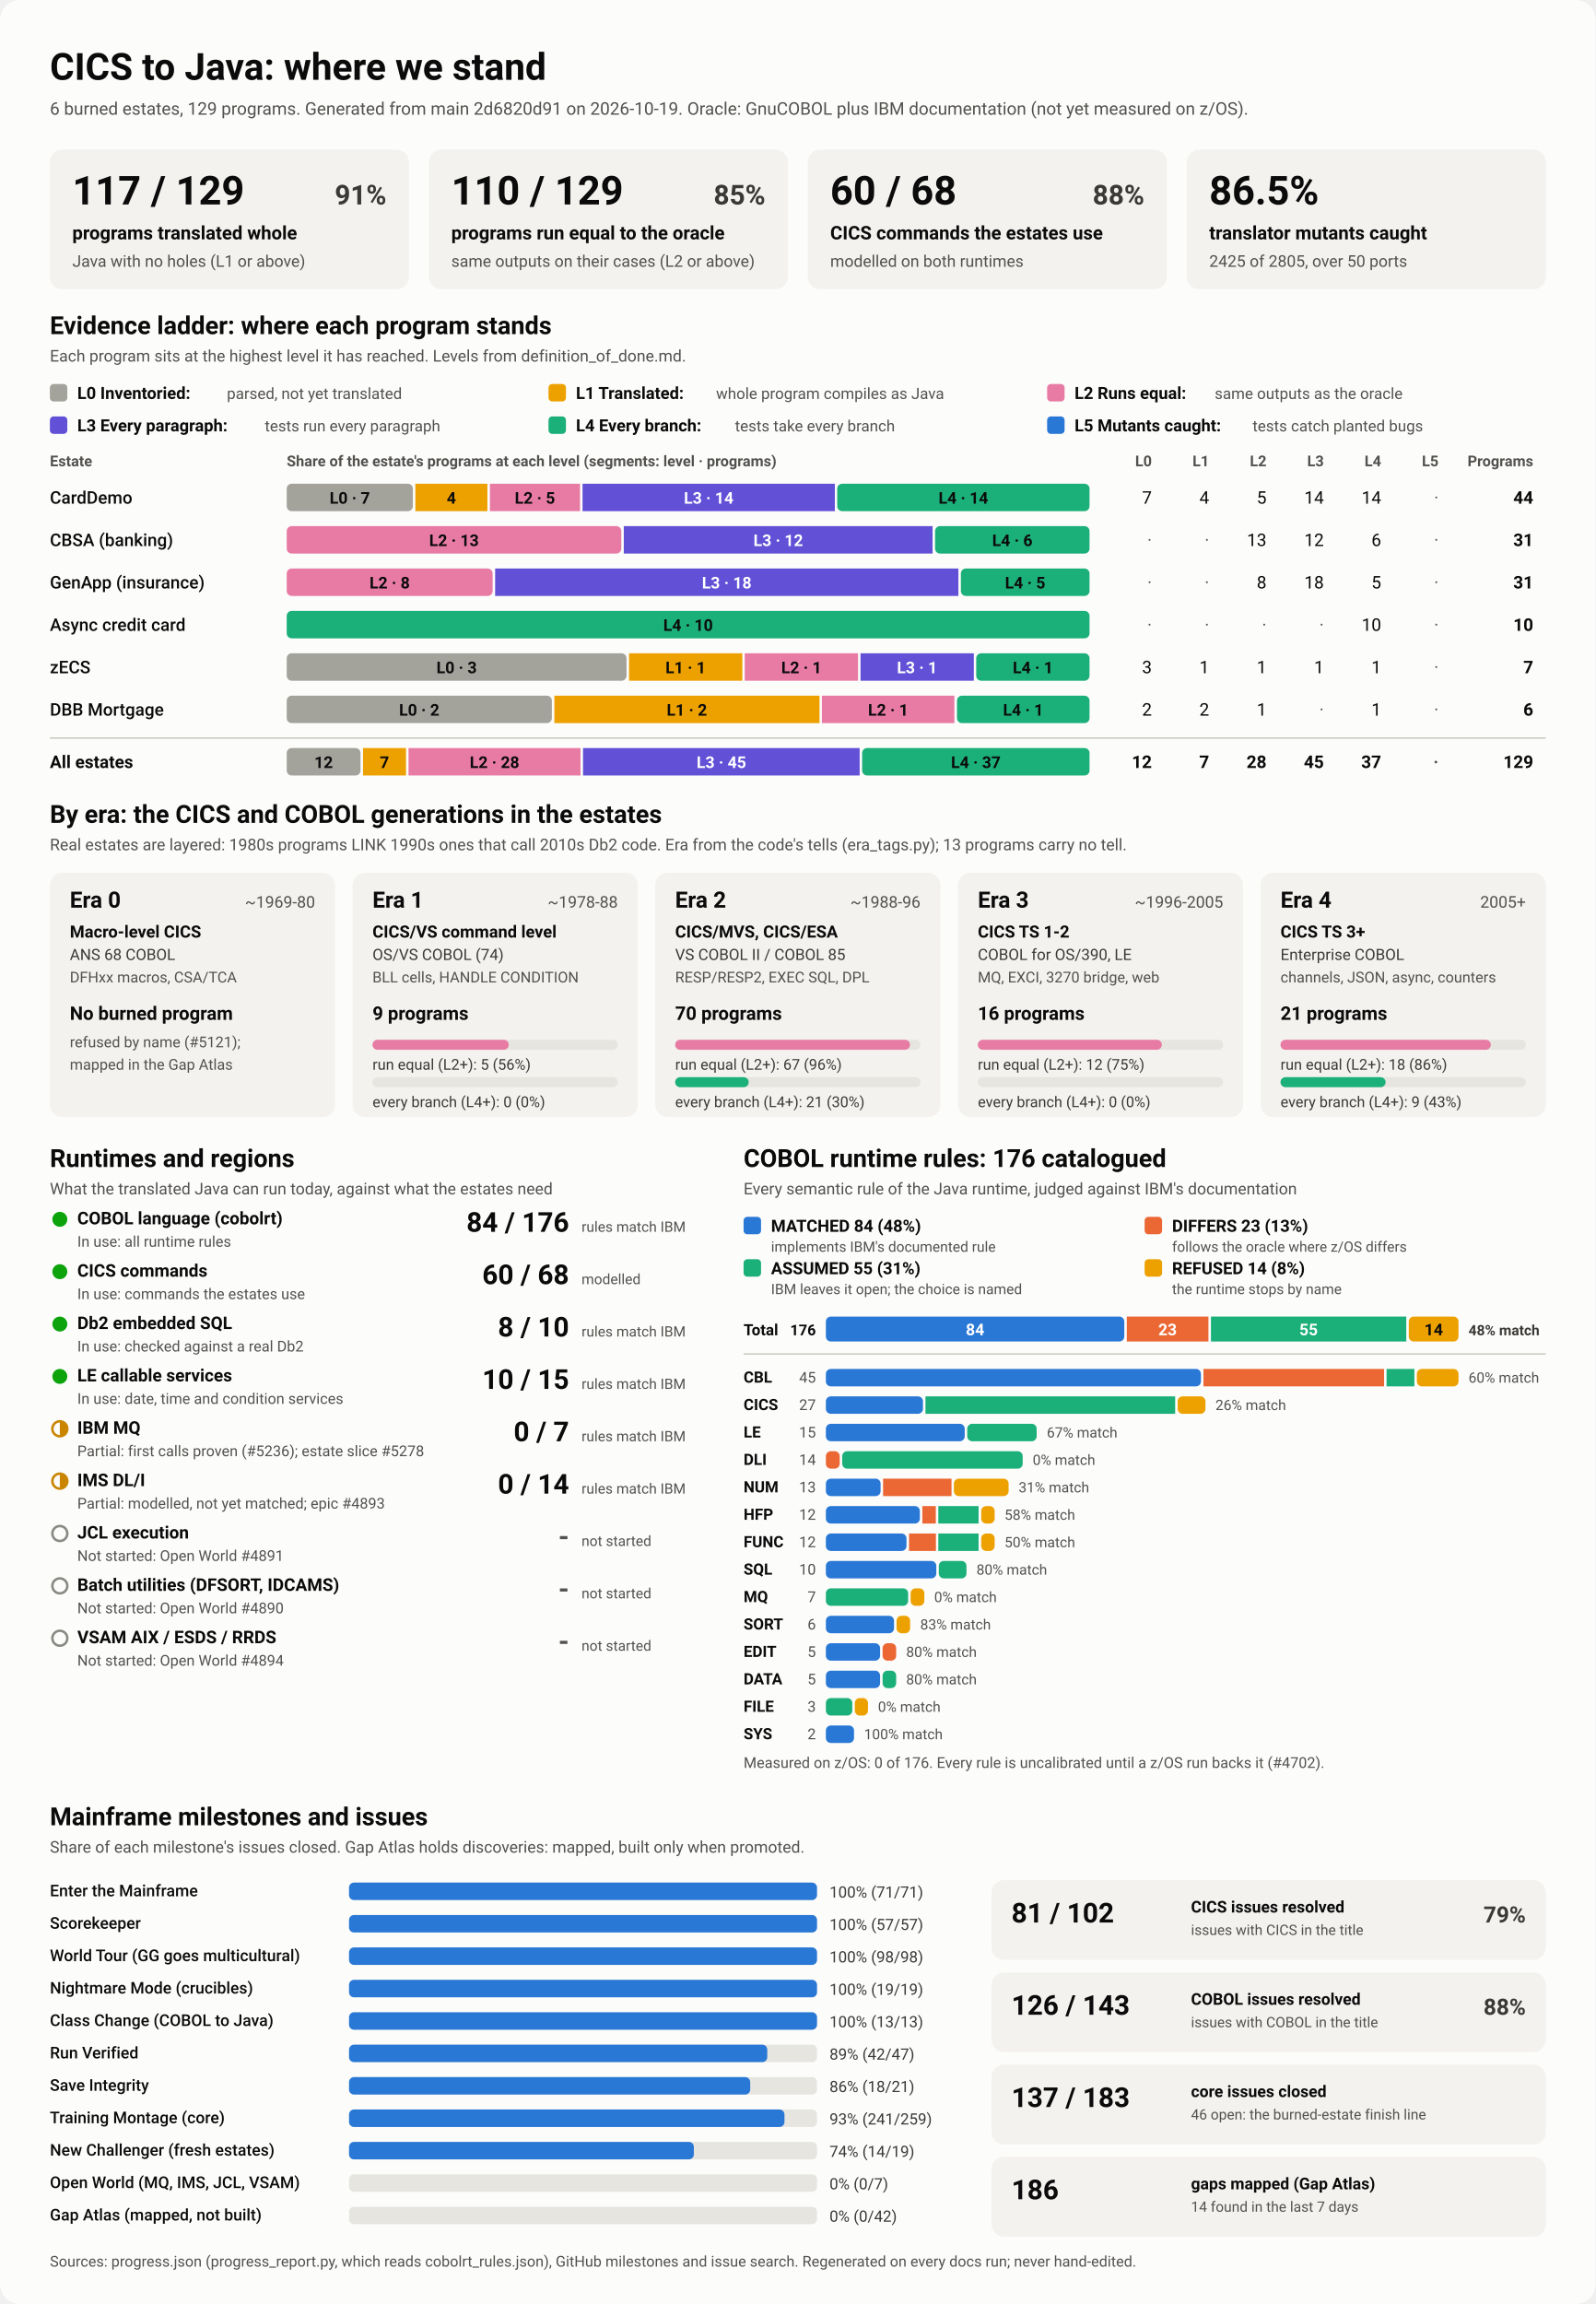
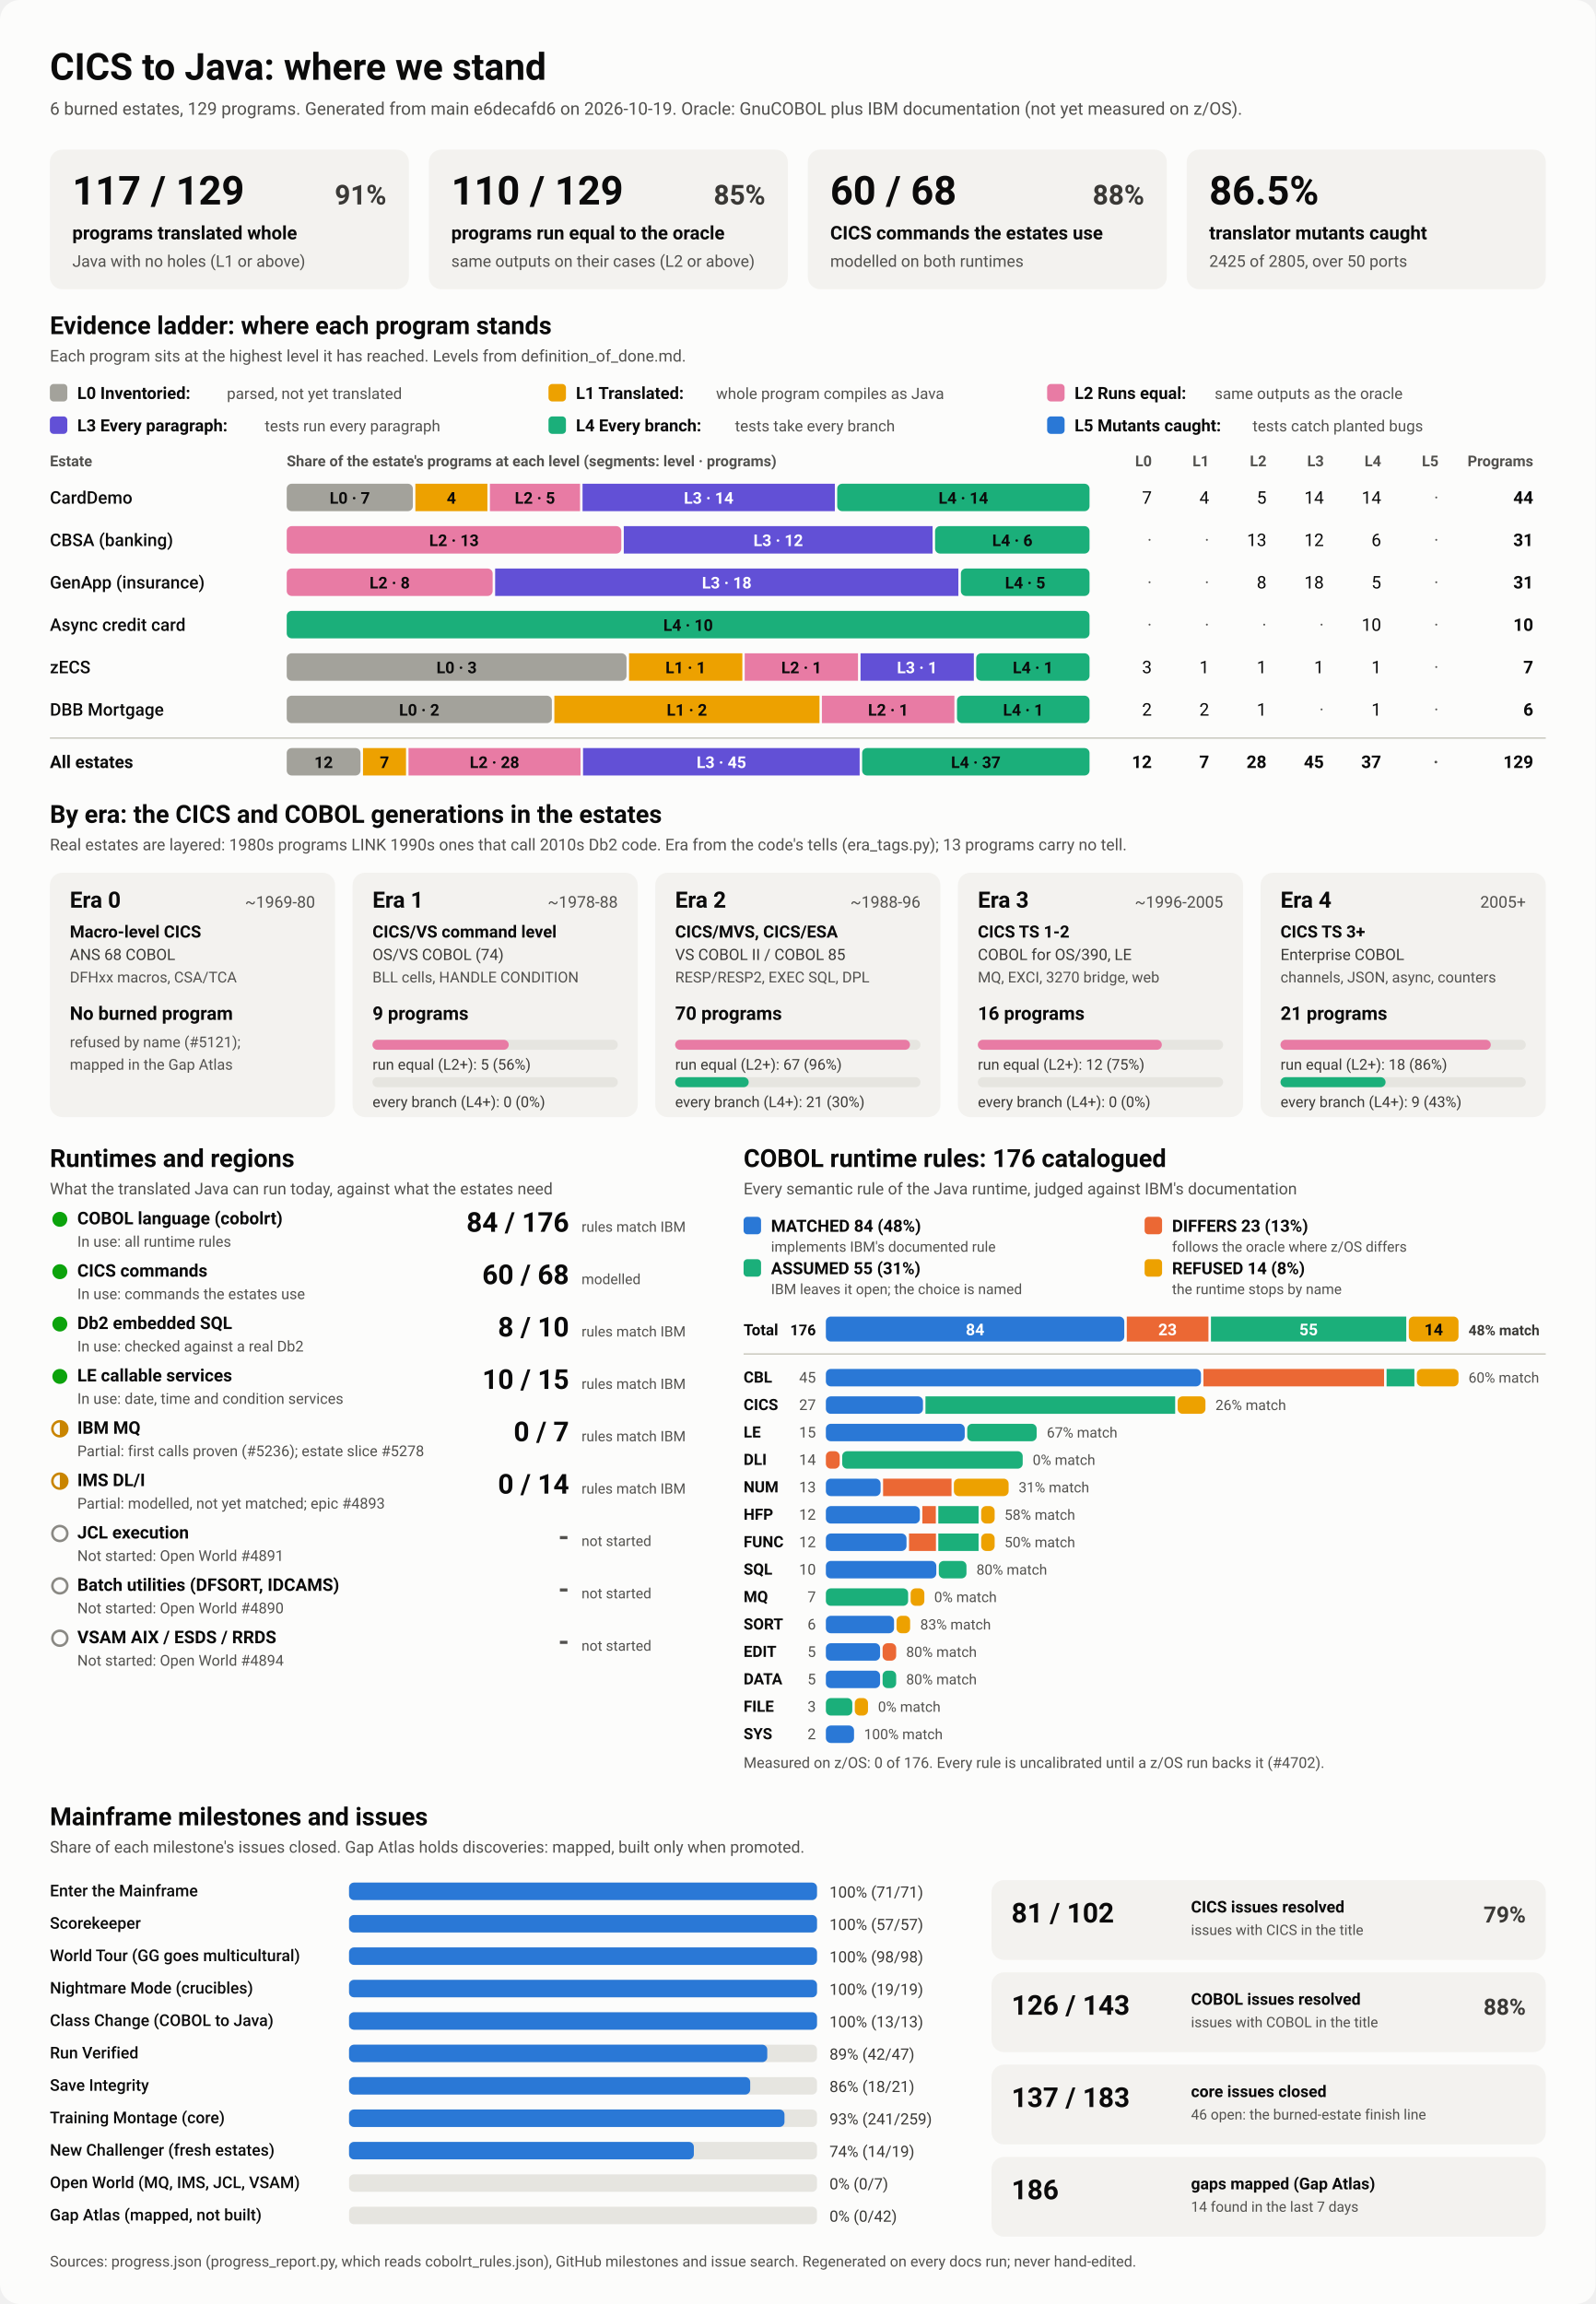
<svg xmlns="http://www.w3.org/2000/svg" viewBox="0 0 1280 1848" width="1280" height="1848" role="img" aria-labelledby="ttl">
  <style>
    svg { font-family: system-ui, -apple-system, 'Segoe UI', Roboto, Helvetica, Arial, sans-serif; }
    .bg { fill: #fcfcfb; }
    .card { fill: #f3f2ef; }
    .track { fill: #e6e5e0; }
    .rule { stroke: #c3c2b7; stroke-width: 1; }
    .t1 { fill: #0b0b0b; } .t2 { fill: #3a3936; } .t3 { fill: #52514e; }
    .on-dark { fill: #ffffff; } .on-light { fill: #0b0b0b; }
    .lv0 { fill: #a3a29b; } .lv1 { fill: #eda100; } .lv2 { fill: #e87ba4; } .lv3 { fill: #6250d6; } .lv4 { fill: #1baf7a; } .lv5 { fill: #2a78d6; } 
    .s0 { fill: #2a78d6; } .s1 { fill: #eb6834; } .s2 { fill: #1baf7a; } .s3 { fill: #eda100; } 
    .prog { fill: #2a78d6; }
    .st-good { fill: #0ca30c; } .st-warn { fill: none; stroke: #c98500; stroke-width: 2; }
    .st-warn-fill { fill: #c98500; } .st-none { fill: none; stroke: #8a8984; stroke-width: 2; }
    @media (prefers-color-scheme: dark) {
      .bg { fill: #1a1a19; } .card { fill: #242422; } .track { fill: #383835; } .rule { stroke: #52514e; }
      .t1 { fill: #f0efec; } .t2 { fill: #dddcd6; } .t3 { fill: #c3c2b7; }
      .on-light { fill: #0b0b0b; } .prog { fill: #3987e5; }
      .lv0 { fill: #6b6a64; } .lv1 { fill: #c98500; } .lv2 { fill: #d55181; } .lv3 { fill: #9085e9; } .lv4 { fill: #199e70; } .lv5 { fill: #3987e5; } 
      .s0 { fill: #3987e5; } .s1 { fill: #d95926; } .s2 { fill: #199e70; } .s3 { fill: #c98500; } 
    }
  </style>
  <rect class="bg" width="1280" height="1848" rx="16" />
  <text x="40.0" y="64.0" class="t1" font-size="30" font-weight="700" text-anchor="start">CICS to Java: where we stand</text>
-   <text x="40.0" y="92.0" class="t3" font-size="14" font-weight="400" text-anchor="start">6 burned estates, 129 programs. Generated from main 2d6820d91 on 2026-10-19. Oracle: GnuCOBOL plus IBM documentation (not yet measured on z/OS).</text>
+   <text x="40.0" y="92.0" class="t3" font-size="14" font-weight="400" text-anchor="start">6 burned estates, 129 programs. Generated from main e6decafd6 on 2026-10-19. Oracle: GnuCOBOL plus IBM documentation (not yet measured on z/OS).</text>
  <rect x="40.0" y="120.0" width="288.0" height="112.0" rx="10" class="card" />
  <text x="58.0" y="164.0" class="t1" font-size="32" font-weight="700" text-anchor="start">117 / 129</text>
  <text x="310.0" y="164.0" class="t2" font-size="22" font-weight="600" text-anchor="end">91%</text>
  <text x="58.0" y="192.0" class="t1" font-size="15" font-weight="600" text-anchor="start">programs translated whole</text>
  <text x="58.0" y="214.0" class="t3" font-size="13" font-weight="400" text-anchor="start">Java with no holes (L1 or above)</text>
  <rect x="344.0" y="120.0" width="288.0" height="112.0" rx="10" class="card" />
  <text x="362.0" y="164.0" class="t1" font-size="32" font-weight="700" text-anchor="start">110 / 129</text>
  <text x="614.0" y="164.0" class="t2" font-size="22" font-weight="600" text-anchor="end">85%</text>
  <text x="362.0" y="192.0" class="t1" font-size="15" font-weight="600" text-anchor="start">programs run equal to the oracle</text>
  <text x="362.0" y="214.0" class="t3" font-size="13" font-weight="400" text-anchor="start">same outputs on their cases (L2 or above)</text>
  <rect x="648.0" y="120.0" width="288.0" height="112.0" rx="10" class="card" />
  <text x="666.0" y="164.0" class="t1" font-size="32" font-weight="700" text-anchor="start">60 / 68</text>
  <text x="918.0" y="164.0" class="t2" font-size="22" font-weight="600" text-anchor="end">88%</text>
  <text x="666.0" y="192.0" class="t1" font-size="15" font-weight="600" text-anchor="start">CICS commands the estates use</text>
  <text x="666.0" y="214.0" class="t3" font-size="13" font-weight="400" text-anchor="start">modelled on both runtimes</text>
  <rect x="952.0" y="120.0" width="288.0" height="112.0" rx="10" class="card" />
  <text x="970.0" y="164.0" class="t1" font-size="32" font-weight="700" text-anchor="start">86.5%</text>
  <text x="970.0" y="192.0" class="t1" font-size="15" font-weight="600" text-anchor="start">translator mutants caught</text>
  <text x="970.0" y="214.0" class="t3" font-size="13" font-weight="400" text-anchor="start">2425 of 2805, over 50 ports</text>
  <text x="40.0" y="268.0" class="t1" font-size="20" font-weight="700" text-anchor="start">Evidence ladder: where each program stands</text>
  <text x="40.0" y="290.0" class="t3" font-size="13" font-weight="400" text-anchor="start">Each program sits at the highest level it has reached. Levels from definition_of_done.md.</text>
  <rect x="40.0" y="308.0" width="14.0" height="14.0" rx="3" class="lv0" />
  <text x="62.0" y="320.0" class="t1" font-size="13.5" font-weight="600" text-anchor="start">L0 Inventoried:</text>
  <text x="182.0" y="320.0" class="t3" font-size="12.5" font-weight="400" text-anchor="start">parsed, not yet translated</text>
  <rect x="440.0" y="308.0" width="14.0" height="14.0" rx="3" class="lv1" />
  <text x="462.0" y="320.0" class="t1" font-size="13.5" font-weight="600" text-anchor="start">L1 Translated:</text>
  <text x="574.4" y="320.0" class="t3" font-size="12.5" font-weight="400" text-anchor="start">whole program compiles as Java</text>
  <rect x="840.0" y="308.0" width="14.0" height="14.0" rx="3" class="lv2" />
  <text x="862.0" y="320.0" class="t1" font-size="13.5" font-weight="600" text-anchor="start">L2 Runs equal:</text>
  <text x="974.4" y="320.0" class="t3" font-size="12.5" font-weight="400" text-anchor="start">same outputs as the oracle</text>
  <rect x="40.0" y="334.0" width="14.0" height="14.0" rx="3" class="lv3" />
  <text x="62.0" y="346.0" class="t1" font-size="13.5" font-weight="600" text-anchor="start">L3 Every paragraph:</text>
  <text x="212.4" y="346.0" class="t3" font-size="12.5" font-weight="400" text-anchor="start">tests run every paragraph</text>
  <rect x="440.0" y="334.0" width="14.0" height="14.0" rx="3" class="lv4" />
  <text x="462.0" y="346.0" class="t1" font-size="13.5" font-weight="600" text-anchor="start">L4 Every branch:</text>
  <text x="589.6" y="346.0" class="t3" font-size="12.5" font-weight="400" text-anchor="start">tests take every branch</text>
  <rect x="840.0" y="334.0" width="14.0" height="14.0" rx="3" class="lv5" />
  <text x="862.0" y="346.0" class="t1" font-size="13.5" font-weight="600" text-anchor="start">L5 Mutants caught:</text>
  <text x="1004.8" y="346.0" class="t3" font-size="12.5" font-weight="400" text-anchor="start">tests catch planted bugs</text>
  <text x="40.0" y="374.0" class="t3" font-size="12" font-weight="600" text-anchor="start">Estate</text>
  <text x="230.0" y="374.0" class="t3" font-size="12" font-weight="600" text-anchor="start">Share of the estate's programs at each level (segments: level · programs)</text>
  <text x="924.0" y="374.0" class="t3" font-size="12" font-weight="600" text-anchor="end">L0</text>
  <text x="970.0" y="374.0" class="t3" font-size="12" font-weight="600" text-anchor="end">L1</text>
  <text x="1016.0" y="374.0" class="t3" font-size="12" font-weight="600" text-anchor="end">L2</text>
  <text x="1062.0" y="374.0" class="t3" font-size="12" font-weight="600" text-anchor="end">L3</text>
  <text x="1108.0" y="374.0" class="t3" font-size="12" font-weight="600" text-anchor="end">L4</text>
  <text x="1154.0" y="374.0" class="t3" font-size="12" font-weight="600" text-anchor="end">L5</text>
  <text x="1230.0" y="374.0" class="t3" font-size="12" font-weight="600" text-anchor="end">Programs</text>
  <text x="40.0" y="404.0" class="t1" font-size="14" font-weight="500" text-anchor="start">CardDemo</text>
  <rect x="230.0" y="388.0" width="101.2" height="22.0" rx="4" class="lv0" />
  <text x="280.6" y="404.0" class="on-light" font-size="13" font-weight="600" text-anchor="middle">L0 · 7</text>
  <rect x="333.2" y="388.0" width="57.8" height="22.0" rx="0" class="lv1" />
  <text x="362.1" y="404.0" class="on-light" font-size="13" font-weight="600" text-anchor="middle">4</text>
  <rect x="393.0" y="388.0" width="72.3" height="22.0" rx="0" class="lv2" />
  <text x="429.1" y="404.0" class="on-light" font-size="13" font-weight="600" text-anchor="middle">L2 · 5</text>
  <rect x="467.3" y="388.0" width="202.4" height="22.0" rx="0" class="lv3" />
  <text x="568.5" y="404.0" class="on-dark" font-size="13" font-weight="600" text-anchor="middle">L3 · 14</text>
  <rect x="671.6" y="388.0" width="202.4" height="22.0" rx="4" class="lv4" />
  <text x="772.8" y="404.0" class="on-light" font-size="13" font-weight="600" text-anchor="middle">L4 · 14</text>
  <text x="924.0" y="404.0" class="t1" font-size="14" font-weight="400" text-anchor="end">7</text>
  <text x="970.0" y="404.0" class="t1" font-size="14" font-weight="400" text-anchor="end">4</text>
  <text x="1016.0" y="404.0" class="t1" font-size="14" font-weight="400" text-anchor="end">5</text>
  <text x="1062.0" y="404.0" class="t1" font-size="14" font-weight="400" text-anchor="end">14</text>
  <text x="1108.0" y="404.0" class="t1" font-size="14" font-weight="400" text-anchor="end">14</text>
  <text x="1154.0" y="404.0" class="t3" font-size="14" font-weight="400" text-anchor="end">·</text>
  <text x="1230.0" y="404.0" class="t1" font-size="14" font-weight="700" text-anchor="end">44</text>
  <text x="40.0" y="438.0" class="t1" font-size="14" font-weight="500" text-anchor="start">CBSA (banking)</text>
  <rect x="230.0" y="422.0" width="268.4" height="22.0" rx="4" class="lv2" />
  <text x="364.2" y="438.0" class="on-light" font-size="13" font-weight="600" text-anchor="middle">L2 · 13</text>
  <rect x="500.4" y="422.0" width="247.7" height="22.0" rx="0" class="lv3" />
  <text x="624.3" y="438.0" class="on-dark" font-size="13" font-weight="600" text-anchor="middle">L3 · 12</text>
  <rect x="750.1" y="422.0" width="123.9" height="22.0" rx="4" class="lv4" />
  <text x="812.1" y="438.0" class="on-light" font-size="13" font-weight="600" text-anchor="middle">L4 · 6</text>
  <text x="924.0" y="438.0" class="t3" font-size="14" font-weight="400" text-anchor="end">·</text>
  <text x="970.0" y="438.0" class="t3" font-size="14" font-weight="400" text-anchor="end">·</text>
  <text x="1016.0" y="438.0" class="t1" font-size="14" font-weight="400" text-anchor="end">13</text>
  <text x="1062.0" y="438.0" class="t1" font-size="14" font-weight="400" text-anchor="end">12</text>
  <text x="1108.0" y="438.0" class="t1" font-size="14" font-weight="400" text-anchor="end">6</text>
  <text x="1154.0" y="438.0" class="t3" font-size="14" font-weight="400" text-anchor="end">·</text>
  <text x="1230.0" y="438.0" class="t1" font-size="14" font-weight="700" text-anchor="end">31</text>
  <text x="40.0" y="472.0" class="t1" font-size="14" font-weight="500" text-anchor="start">GenApp (insurance)</text>
  <rect x="230.0" y="456.0" width="165.2" height="22.0" rx="4" class="lv2" />
  <text x="312.6" y="472.0" class="on-light" font-size="13" font-weight="600" text-anchor="middle">L2 · 8</text>
  <rect x="397.2" y="456.0" width="371.6" height="22.0" rx="0" class="lv3" />
  <text x="583.0" y="472.0" class="on-dark" font-size="13" font-weight="600" text-anchor="middle">L3 · 18</text>
  <rect x="770.8" y="456.0" width="103.2" height="22.0" rx="4" class="lv4" />
  <text x="822.4" y="472.0" class="on-light" font-size="13" font-weight="600" text-anchor="middle">L4 · 5</text>
  <text x="924.0" y="472.0" class="t3" font-size="14" font-weight="400" text-anchor="end">·</text>
  <text x="970.0" y="472.0" class="t3" font-size="14" font-weight="400" text-anchor="end">·</text>
  <text x="1016.0" y="472.0" class="t1" font-size="14" font-weight="400" text-anchor="end">8</text>
  <text x="1062.0" y="472.0" class="t1" font-size="14" font-weight="400" text-anchor="end">18</text>
  <text x="1108.0" y="472.0" class="t1" font-size="14" font-weight="400" text-anchor="end">5</text>
  <text x="1154.0" y="472.0" class="t3" font-size="14" font-weight="400" text-anchor="end">·</text>
  <text x="1230.0" y="472.0" class="t1" font-size="14" font-weight="700" text-anchor="end">31</text>
  <text x="40.0" y="506.0" class="t1" font-size="14" font-weight="500" text-anchor="start">Async credit card</text>
  <rect x="230.0" y="490.0" width="644.0" height="22.0" rx="4" class="lv4" />
  <text x="552.0" y="506.0" class="on-light" font-size="13" font-weight="600" text-anchor="middle">L4 · 10</text>
  <text x="924.0" y="506.0" class="t3" font-size="14" font-weight="400" text-anchor="end">·</text>
  <text x="970.0" y="506.0" class="t3" font-size="14" font-weight="400" text-anchor="end">·</text>
  <text x="1016.0" y="506.0" class="t3" font-size="14" font-weight="400" text-anchor="end">·</text>
  <text x="1062.0" y="506.0" class="t3" font-size="14" font-weight="400" text-anchor="end">·</text>
  <text x="1108.0" y="506.0" class="t1" font-size="14" font-weight="400" text-anchor="end">10</text>
  <text x="1154.0" y="506.0" class="t3" font-size="14" font-weight="400" text-anchor="end">·</text>
  <text x="1230.0" y="506.0" class="t1" font-size="14" font-weight="700" text-anchor="end">10</text>
  <text x="40.0" y="540.0" class="t1" font-size="14" font-weight="500" text-anchor="start">zECS</text>
  <rect x="230.0" y="524.0" width="272.6" height="22.0" rx="4" class="lv0" />
  <text x="366.3" y="540.0" class="on-light" font-size="13" font-weight="600" text-anchor="middle">L0 · 3</text>
  <rect x="504.6" y="524.0" width="90.9" height="22.0" rx="0" class="lv1" />
  <text x="550.0" y="540.0" class="on-light" font-size="13" font-weight="600" text-anchor="middle">L1 · 1</text>
  <rect x="597.4" y="524.0" width="90.9" height="22.0" rx="0" class="lv2" />
  <text x="642.9" y="540.0" class="on-light" font-size="13" font-weight="600" text-anchor="middle">L2 · 1</text>
  <rect x="690.3" y="524.0" width="90.9" height="22.0" rx="0" class="lv3" />
  <text x="735.7" y="540.0" class="on-dark" font-size="13" font-weight="600" text-anchor="middle">L3 · 1</text>
  <rect x="783.1" y="524.0" width="90.9" height="22.0" rx="4" class="lv4" />
  <text x="828.6" y="540.0" class="on-light" font-size="13" font-weight="600" text-anchor="middle">L4 · 1</text>
  <text x="924.0" y="540.0" class="t1" font-size="14" font-weight="400" text-anchor="end">3</text>
  <text x="970.0" y="540.0" class="t1" font-size="14" font-weight="400" text-anchor="end">1</text>
  <text x="1016.0" y="540.0" class="t1" font-size="14" font-weight="400" text-anchor="end">1</text>
  <text x="1062.0" y="540.0" class="t1" font-size="14" font-weight="400" text-anchor="end">1</text>
  <text x="1108.0" y="540.0" class="t1" font-size="14" font-weight="400" text-anchor="end">1</text>
  <text x="1154.0" y="540.0" class="t3" font-size="14" font-weight="400" text-anchor="end">·</text>
  <text x="1230.0" y="540.0" class="t1" font-size="14" font-weight="700" text-anchor="end">7</text>
  <text x="40.0" y="574.0" class="t1" font-size="14" font-weight="500" text-anchor="start">DBB Mortgage</text>
  <rect x="230.0" y="558.0" width="212.7" height="22.0" rx="4" class="lv0" />
  <text x="336.3" y="574.0" class="on-light" font-size="13" font-weight="600" text-anchor="middle">L0 · 2</text>
  <rect x="444.7" y="558.0" width="212.7" height="22.0" rx="0" class="lv1" />
  <text x="551.0" y="574.0" class="on-light" font-size="13" font-weight="600" text-anchor="middle">L1 · 2</text>
  <rect x="659.3" y="558.0" width="106.3" height="22.0" rx="0" class="lv2" />
  <text x="712.5" y="574.0" class="on-light" font-size="13" font-weight="600" text-anchor="middle">L2 · 1</text>
  <rect x="767.7" y="558.0" width="106.3" height="22.0" rx="4" class="lv4" />
  <text x="820.8" y="574.0" class="on-light" font-size="13" font-weight="600" text-anchor="middle">L4 · 1</text>
  <text x="924.0" y="574.0" class="t1" font-size="14" font-weight="400" text-anchor="end">2</text>
  <text x="970.0" y="574.0" class="t1" font-size="14" font-weight="400" text-anchor="end">2</text>
  <text x="1016.0" y="574.0" class="t1" font-size="14" font-weight="400" text-anchor="end">1</text>
  <text x="1062.0" y="574.0" class="t3" font-size="14" font-weight="400" text-anchor="end">·</text>
  <text x="1108.0" y="574.0" class="t1" font-size="14" font-weight="400" text-anchor="end">1</text>
  <text x="1154.0" y="574.0" class="t3" font-size="14" font-weight="400" text-anchor="end">·</text>
  <text x="1230.0" y="574.0" class="t1" font-size="14" font-weight="700" text-anchor="end">6</text>
  <line x1="40" x2="1240" y1="592" y2="592" class="rule" />
  <text x="40.0" y="616.0" class="t1" font-size="14" font-weight="700" text-anchor="start">All estates</text>
  <rect x="230.0" y="600.0" width="59.2" height="22.0" rx="4" class="lv0" />
  <text x="259.6" y="616.0" class="on-light" font-size="13" font-weight="600" text-anchor="middle">12</text>
  <rect x="291.2" y="600.0" width="34.5" height="22.0" rx="0" class="lv1" />
  <text x="308.4" y="616.0" class="on-light" font-size="13" font-weight="600" text-anchor="middle">7</text>
  <rect x="327.7" y="600.0" width="138.0" height="22.0" rx="0" class="lv2" />
  <text x="396.7" y="616.0" class="on-light" font-size="13" font-weight="600" text-anchor="middle">L2 · 28</text>
  <rect x="467.7" y="600.0" width="221.9" height="22.0" rx="0" class="lv3" />
  <text x="578.7" y="616.0" class="on-dark" font-size="13" font-weight="600" text-anchor="middle">L3 · 45</text>
  <rect x="691.6" y="600.0" width="182.4" height="22.0" rx="4" class="lv4" />
  <text x="782.8" y="616.0" class="on-light" font-size="13" font-weight="600" text-anchor="middle">L4 · 37</text>
  <text x="924.0" y="616.0" class="t1" font-size="14" font-weight="700" text-anchor="end">12</text>
  <text x="970.0" y="616.0" class="t1" font-size="14" font-weight="700" text-anchor="end">7</text>
  <text x="1016.0" y="616.0" class="t1" font-size="14" font-weight="700" text-anchor="end">28</text>
  <text x="1062.0" y="616.0" class="t1" font-size="14" font-weight="700" text-anchor="end">45</text>
  <text x="1108.0" y="616.0" class="t1" font-size="14" font-weight="700" text-anchor="end">37</text>
  <text x="1154.0" y="616.0" class="t3" font-size="14" font-weight="700" text-anchor="end">·</text>
  <text x="1230.0" y="616.0" class="t1" font-size="14" font-weight="700" text-anchor="end">129</text>
  <text x="40.0" y="660.0" class="t1" font-size="20" font-weight="700" text-anchor="start">By era: the CICS and COBOL generations in the estates</text>
  <text x="40.0" y="682.0" class="t3" font-size="13" font-weight="400" text-anchor="start">Real estates are layered: 1980s programs LINK 1990s ones that call 2010s Db2 code. Era from the code's tells (era_tags.py); 13 programs carry no tell.</text>
  <rect x="40.0" y="700.0" width="228.8" height="196.0" rx="10" class="card" />
  <text x="56.0" y="728.0" class="t1" font-size="18" font-weight="700" text-anchor="start">Era 0</text>
  <text x="252.8" y="728.0" class="t3" font-size="13" font-weight="400" text-anchor="end">~1969-80</text>
  <text x="56.0" y="752.0" class="t1" font-size="13.5" font-weight="600" text-anchor="start">Macro-level CICS</text>
  <text x="56.0" y="770.0" class="t2" font-size="12.5" font-weight="400" text-anchor="start">ANS 68 COBOL</text>
  <text x="56.0" y="788.0" class="t3" font-size="12" font-weight="400" text-anchor="start">DFHxx macros, CSA/TCA</text>
  <text x="56.0" y="818.0" class="t1" font-size="15" font-weight="700" text-anchor="start">No burned program</text>
  <text x="56.0" y="840.0" class="t3" font-size="12" font-weight="400" text-anchor="start">refused by name (#5121);</text>
  <text x="56.0" y="858.0" class="t3" font-size="12" font-weight="400" text-anchor="start">mapped in the Gap Atlas</text>
  <rect x="282.8" y="700.0" width="228.8" height="196.0" rx="10" class="card" />
  <text x="298.8" y="728.0" class="t1" font-size="18" font-weight="700" text-anchor="start">Era 1</text>
  <text x="495.6" y="728.0" class="t3" font-size="13" font-weight="400" text-anchor="end">~1978-88</text>
  <text x="298.8" y="752.0" class="t1" font-size="13.5" font-weight="600" text-anchor="start">CICS/VS command level</text>
  <text x="298.8" y="770.0" class="t2" font-size="12.5" font-weight="400" text-anchor="start">OS/VS COBOL (74)</text>
  <text x="298.8" y="788.0" class="t3" font-size="12" font-weight="400" text-anchor="start">BLL cells, HANDLE CONDITION</text>
  <text x="298.8" y="818.0" class="t1" font-size="15" font-weight="700" text-anchor="start">9 programs</text>
  <rect x="298.8" y="834.0" width="196.8" height="8.0" rx="4" class="track" />
  <rect x="298.8" y="834.0" width="109.3" height="8.0" rx="4" class="lv2" />
  <text x="298.8" y="858.0" class="t2" font-size="12" font-weight="400" text-anchor="start">run equal (L2+): 5 (56%)</text>
  <rect x="298.8" y="864.0" width="196.8" height="8.0" rx="4" class="track" />
  <text x="298.8" y="888.0" class="t2" font-size="12" font-weight="400" text-anchor="start">every branch (L4+): 0 (0%)</text>
  <rect x="525.6" y="700.0" width="228.8" height="196.0" rx="10" class="card" />
  <text x="541.6" y="728.0" class="t1" font-size="18" font-weight="700" text-anchor="start">Era 2</text>
  <text x="738.4" y="728.0" class="t3" font-size="13" font-weight="400" text-anchor="end">~1988-96</text>
  <text x="541.6" y="752.0" class="t1" font-size="13.5" font-weight="600" text-anchor="start">CICS/MVS, CICS/ESA</text>
  <text x="541.6" y="770.0" class="t2" font-size="12.5" font-weight="400" text-anchor="start">VS COBOL II / COBOL 85</text>
  <text x="541.6" y="788.0" class="t3" font-size="12" font-weight="400" text-anchor="start">RESP/RESP2, EXEC SQL, DPL</text>
  <text x="541.6" y="818.0" class="t1" font-size="15" font-weight="700" text-anchor="start">70 programs</text>
  <rect x="541.6" y="834.0" width="196.8" height="8.0" rx="4" class="track" />
  <rect x="541.6" y="834.0" width="188.4" height="8.0" rx="4" class="lv2" />
  <text x="541.6" y="858.0" class="t2" font-size="12" font-weight="400" text-anchor="start">run equal (L2+): 67 (96%)</text>
  <rect x="541.6" y="864.0" width="196.8" height="8.0" rx="4" class="track" />
  <rect x="541.6" y="864.0" width="59.0" height="8.0" rx="4" class="lv4" />
  <text x="541.6" y="888.0" class="t2" font-size="12" font-weight="400" text-anchor="start">every branch (L4+): 21 (30%)</text>
  <rect x="768.4" y="700.0" width="228.8" height="196.0" rx="10" class="card" />
  <text x="784.4" y="728.0" class="t1" font-size="18" font-weight="700" text-anchor="start">Era 3</text>
  <text x="981.2" y="728.0" class="t3" font-size="13" font-weight="400" text-anchor="end">~1996-2005</text>
  <text x="784.4" y="752.0" class="t1" font-size="13.5" font-weight="600" text-anchor="start">CICS TS 1-2</text>
  <text x="784.4" y="770.0" class="t2" font-size="12.5" font-weight="400" text-anchor="start">COBOL for OS/390, LE</text>
  <text x="784.4" y="788.0" class="t3" font-size="12" font-weight="400" text-anchor="start">MQ, EXCI, 3270 bridge, web</text>
  <text x="784.4" y="818.0" class="t1" font-size="15" font-weight="700" text-anchor="start">16 programs</text>
  <rect x="784.4" y="834.0" width="196.8" height="8.0" rx="4" class="track" />
  <rect x="784.4" y="834.0" width="147.6" height="8.0" rx="4" class="lv2" />
  <text x="784.4" y="858.0" class="t2" font-size="12" font-weight="400" text-anchor="start">run equal (L2+): 12 (75%)</text>
  <rect x="784.4" y="864.0" width="196.8" height="8.0" rx="4" class="track" />
  <text x="784.4" y="888.0" class="t2" font-size="12" font-weight="400" text-anchor="start">every branch (L4+): 0 (0%)</text>
  <rect x="1011.2" y="700.0" width="228.8" height="196.0" rx="10" class="card" />
  <text x="1027.2" y="728.0" class="t1" font-size="18" font-weight="700" text-anchor="start">Era 4</text>
  <text x="1224.0" y="728.0" class="t3" font-size="13" font-weight="400" text-anchor="end">2005+</text>
  <text x="1027.2" y="752.0" class="t1" font-size="13.5" font-weight="600" text-anchor="start">CICS TS 3+</text>
  <text x="1027.2" y="770.0" class="t2" font-size="12.5" font-weight="400" text-anchor="start">Enterprise COBOL</text>
  <text x="1027.2" y="788.0" class="t3" font-size="12" font-weight="400" text-anchor="start">channels, JSON, async, counters</text>
  <text x="1027.2" y="818.0" class="t1" font-size="15" font-weight="700" text-anchor="start">21 programs</text>
  <rect x="1027.2" y="834.0" width="196.8" height="8.0" rx="4" class="track" />
  <rect x="1027.2" y="834.0" width="168.7" height="8.0" rx="4" class="lv2" />
  <text x="1027.2" y="858.0" class="t2" font-size="12" font-weight="400" text-anchor="start">run equal (L2+): 18 (86%)</text>
  <rect x="1027.2" y="864.0" width="196.8" height="8.0" rx="4" class="track" />
  <rect x="1027.2" y="864.0" width="84.3" height="8.0" rx="4" class="lv4" />
  <text x="1027.2" y="888.0" class="t2" font-size="12" font-weight="400" text-anchor="start">every branch (L4+): 9 (43%)</text>
  <text x="40.0" y="936.0" class="t1" font-size="20" font-weight="700" text-anchor="start">Runtimes and regions</text>
  <text x="40.0" y="958.0" class="t3" font-size="13" font-weight="400" text-anchor="start">What the translated Java can run today, against what the estates need</text>
  <circle cx="48" cy="978" r="6" class="st-good" />
  <text x="62.0" y="982.0" class="t1" font-size="14" font-weight="600" text-anchor="start">COBOL language (cobolrt)</text>
  <text x="62.0" y="1000.0" class="t3" font-size="12" font-weight="400" text-anchor="start">In use: all runtime rules</text>
  <text x="456.5" y="988.0" class="t1" font-size="22" font-weight="700" text-anchor="end">84 / 176</text>
  <text x="466.5" y="988.0" class="t3" font-size="11.5" font-weight="400" text-anchor="start">rules match IBM</text>
  <circle cx="48" cy="1020" r="6" class="st-good" />
  <text x="62.0" y="1024.0" class="t1" font-size="14" font-weight="600" text-anchor="start">CICS commands</text>
  <text x="62.0" y="1042.0" class="t3" font-size="12" font-weight="400" text-anchor="start">In use: commands the estates use</text>
  <text x="456.5" y="1030.0" class="t1" font-size="22" font-weight="700" text-anchor="end">60 / 68</text>
  <text x="466.5" y="1030.0" class="t3" font-size="11.5" font-weight="400" text-anchor="start">modelled</text>
  <circle cx="48" cy="1062" r="6" class="st-good" />
  <text x="62.0" y="1066.0" class="t1" font-size="14" font-weight="600" text-anchor="start">Db2 embedded SQL</text>
  <text x="62.0" y="1084.0" class="t3" font-size="12" font-weight="400" text-anchor="start">In use: checked against a real Db2</text>
  <text x="456.5" y="1072.0" class="t1" font-size="22" font-weight="700" text-anchor="end">8 / 10</text>
  <text x="466.5" y="1072.0" class="t3" font-size="11.5" font-weight="400" text-anchor="start">rules match IBM</text>
  <circle cx="48" cy="1104" r="6" class="st-good" />
  <text x="62.0" y="1108.0" class="t1" font-size="14" font-weight="600" text-anchor="start">LE callable services</text>
  <text x="62.0" y="1126.0" class="t3" font-size="12" font-weight="400" text-anchor="start">In use: date, time and condition services</text>
  <text x="456.5" y="1114.0" class="t1" font-size="22" font-weight="700" text-anchor="end">10 / 15</text>
  <text x="466.5" y="1114.0" class="t3" font-size="11.5" font-weight="400" text-anchor="start">rules match IBM</text>
  <circle cx="48" cy="1146" r="6" class="st-warn" />
  <path d="M 48 1140 A 6 6 0 0 1 48 1152 Z" class="st-warn-fill" />
  <text x="62.0" y="1150.0" class="t1" font-size="14" font-weight="600" text-anchor="start">IBM MQ</text>
  <text x="62.0" y="1168.0" class="t3" font-size="12" font-weight="400" text-anchor="start">Partial: first calls proven (#5236); estate slice #5278</text>
  <text x="456.5" y="1156.0" class="t1" font-size="22" font-weight="700" text-anchor="end">0 / 7</text>
  <text x="466.5" y="1156.0" class="t3" font-size="11.5" font-weight="400" text-anchor="start">rules match IBM</text>
  <circle cx="48" cy="1188" r="6" class="st-warn" />
  <path d="M 48 1182 A 6 6 0 0 1 48 1194 Z" class="st-warn-fill" />
  <text x="62.0" y="1192.0" class="t1" font-size="14" font-weight="600" text-anchor="start">IMS DL/I</text>
  <text x="62.0" y="1210.0" class="t3" font-size="12" font-weight="400" text-anchor="start">Partial: modelled, not yet matched; epic #4893</text>
  <text x="456.5" y="1198.0" class="t1" font-size="22" font-weight="700" text-anchor="end">0 / 14</text>
  <text x="466.5" y="1198.0" class="t3" font-size="11.5" font-weight="400" text-anchor="start">rules match IBM</text>
  <circle cx="48" cy="1230" r="6" class="st-none" />
  <text x="62.0" y="1234.0" class="t1" font-size="14" font-weight="600" text-anchor="start">JCL execution</text>
  <text x="62.0" y="1252.0" class="t3" font-size="12" font-weight="400" text-anchor="start">Not started: Open World #4891</text>
  <text x="456.5" y="1240.0" class="t3" font-size="22" font-weight="700" text-anchor="end">-</text>
  <text x="466.5" y="1240.0" class="t3" font-size="11.5" font-weight="400" text-anchor="start">not started</text>
  <circle cx="48" cy="1272" r="6" class="st-none" />
  <text x="62.0" y="1276.0" class="t1" font-size="14" font-weight="600" text-anchor="start">Batch utilities (DFSORT, IDCAMS)</text>
  <text x="62.0" y="1294.0" class="t3" font-size="12" font-weight="400" text-anchor="start">Not started: Open World #4890</text>
  <text x="456.5" y="1282.0" class="t3" font-size="22" font-weight="700" text-anchor="end">-</text>
  <text x="466.5" y="1282.0" class="t3" font-size="11.5" font-weight="400" text-anchor="start">not started</text>
  <circle cx="48" cy="1314" r="6" class="st-none" />
  <text x="62.0" y="1318.0" class="t1" font-size="14" font-weight="600" text-anchor="start">VSAM AIX / ESDS / RRDS</text>
  <text x="62.0" y="1336.0" class="t3" font-size="12" font-weight="400" text-anchor="start">Not started: Open World #4894</text>
  <text x="456.5" y="1324.0" class="t3" font-size="22" font-weight="700" text-anchor="end">-</text>
  <text x="466.5" y="1324.0" class="t3" font-size="11.5" font-weight="400" text-anchor="start">not started</text>
  <text x="596.5" y="936.0" class="t1" font-size="20" font-weight="700" text-anchor="start">COBOL runtime rules: 176 catalogued</text>
  <text x="596.5" y="958.0" class="t3" font-size="13" font-weight="400" text-anchor="start">Every semantic rule of the Java runtime, judged against IBM's documentation</text>
  <rect x="596.5" y="976.0" width="14.0" height="14.0" rx="3" class="s0" />
  <text x="618.5" y="988.0" class="t1" font-size="13.5" font-weight="600" text-anchor="start">MATCHED  84 (48%)</text>
  <text x="618.5" y="1004.0" class="t3" font-size="11.5" font-weight="400" text-anchor="start">implements IBM's documented rule</text>
  <rect x="918.2" y="976.0" width="14.0" height="14.0" rx="3" class="s1" />
  <text x="940.2" y="988.0" class="t1" font-size="13.5" font-weight="600" text-anchor="start">DIFFERS  23 (13%)</text>
  <text x="940.2" y="1004.0" class="t3" font-size="11.5" font-weight="400" text-anchor="start">follows the oracle where z/OS differs</text>
  <rect x="596.5" y="1010.0" width="14.0" height="14.0" rx="3" class="s2" />
  <text x="618.5" y="1022.0" class="t1" font-size="13.5" font-weight="600" text-anchor="start">ASSUMED  55 (31%)</text>
  <text x="618.5" y="1038.0" class="t3" font-size="11.5" font-weight="400" text-anchor="start">IBM leaves it open; the choice is named</text>
  <rect x="918.2" y="1010.0" width="14.0" height="14.0" rx="3" class="s3" />
  <text x="940.2" y="1022.0" class="t1" font-size="13.5" font-weight="600" text-anchor="start">REFUSED  14 (8%)</text>
  <text x="940.2" y="1038.0" class="t3" font-size="11.5" font-weight="400" text-anchor="start">the runtime stops by name</text>
  <text x="596.5" y="1071.0" class="t1" font-size="12.5" font-weight="700" text-anchor="start">Total</text>
  <text x="654.5" y="1071.0" class="t1" font-size="12" font-weight="700" text-anchor="end">176</text>
  <rect x="662.5" y="1056.0" width="239.4" height="20.0" rx="4" class="s0" />
  <text x="782.2" y="1071.0" class="on-dark" font-size="13" font-weight="600" text-anchor="middle">84</text>
  <rect x="903.9" y="1056.0" width="65.5" height="20.0" rx="0" class="s1" />
  <text x="936.6" y="1071.0" class="on-dark" font-size="13" font-weight="600" text-anchor="middle">23</text>
  <rect x="971.4" y="1056.0" width="156.7" height="20.0" rx="0" class="s2" />
  <text x="1049.7" y="1071.0" class="on-dark" font-size="13" font-weight="600" text-anchor="middle">55</text>
  <rect x="1130.1" y="1056.0" width="39.9" height="20.0" rx="4" class="s3" />
  <text x="1150.1" y="1071.0" class="on-light" font-size="13" font-weight="600" text-anchor="middle">14</text>
  <text x="1178.0" y="1071.0" class="t2" font-size="11.5" font-weight="600" text-anchor="start">48% match</text>
  <line x1="596.5" x2="1240.0" y1="1086" y2="1086" class="rule" />
  <text x="596.5" y="1109.0" class="t1" font-size="12.5" font-weight="600" text-anchor="start">CBL</text>
  <text x="654.5" y="1109.0" class="t3" font-size="12" font-weight="400" text-anchor="end">45</text>
  <rect x="662.5" y="1098.0" width="300.9" height="14.0" rx="4" class="s0" />
  <rect x="965.4" y="1098.0" width="144.9" height="14.0" rx="0" class="s1" />
  <rect x="1112.3" y="1098.0" width="22.3" height="14.0" rx="0" class="s2" />
  <rect x="1136.6" y="1098.0" width="33.4" height="14.0" rx="4" class="s3" />
  <text x="1178.0" y="1109.0" class="t3" font-size="11.5" font-weight="400" text-anchor="start">60% match</text>
  <text x="596.5" y="1131.0" class="t1" font-size="12.5" font-weight="600" text-anchor="start">CICS</text>
  <text x="654.5" y="1131.0" class="t3" font-size="12" font-weight="400" text-anchor="end">27</text>
  <rect x="662.5" y="1120.0" width="77.9" height="14.0" rx="4" class="s0" />
  <rect x="742.4" y="1120.0" width="200.3" height="14.0" rx="0" class="s2" />
  <rect x="944.7" y="1120.0" width="22.3" height="14.0" rx="4" class="s3" />
  <text x="975.0" y="1131.0" class="t3" font-size="11.5" font-weight="400" text-anchor="start">26% match</text>
  <text x="596.5" y="1153.0" class="t1" font-size="12.5" font-weight="600" text-anchor="start">LE</text>
  <text x="654.5" y="1153.0" class="t3" font-size="12" font-weight="400" text-anchor="end">15</text>
  <rect x="662.5" y="1142.0" width="111.4" height="14.0" rx="4" class="s0" />
  <rect x="775.9" y="1142.0" width="55.7" height="14.0" rx="4" class="s2" />
  <text x="839.7" y="1153.0" class="t3" font-size="11.5" font-weight="400" text-anchor="start">67% match</text>
  <text x="596.5" y="1175.0" class="t1" font-size="12.5" font-weight="600" text-anchor="start">DLI</text>
  <text x="654.5" y="1175.0" class="t3" font-size="12" font-weight="400" text-anchor="end">14</text>
  <rect x="662.5" y="1164.0" width="11.1" height="14.0" rx="4" class="s1" />
  <rect x="675.6" y="1164.0" width="144.8" height="14.0" rx="4" class="s2" />
  <text x="828.4" y="1175.0" class="t3" font-size="11.5" font-weight="400" text-anchor="start">0% match</text>
  <text x="596.5" y="1197.0" class="t1" font-size="12.5" font-weight="600" text-anchor="start">NUM</text>
  <text x="654.5" y="1197.0" class="t3" font-size="12" font-weight="400" text-anchor="end">13</text>
  <rect x="662.5" y="1186.0" width="43.9" height="14.0" rx="4" class="s0" />
  <rect x="708.4" y="1186.0" width="54.9" height="14.0" rx="0" class="s1" />
  <rect x="765.2" y="1186.0" width="43.9" height="14.0" rx="4" class="s3" />
  <text x="817.1" y="1197.0" class="t3" font-size="11.5" font-weight="400" text-anchor="start">31% match</text>
  <text x="596.5" y="1219.0" class="t1" font-size="12.5" font-weight="600" text-anchor="start">HFP</text>
  <text x="654.5" y="1219.0" class="t3" font-size="12" font-weight="400" text-anchor="end">12</text>
  <rect x="662.5" y="1208.0" width="75.4" height="14.0" rx="4" class="s0" />
  <rect x="739.9" y="1208.0" width="10.8" height="14.0" rx="0" class="s1" />
  <rect x="752.7" y="1208.0" width="32.3" height="14.0" rx="0" class="s2" />
  <rect x="787.1" y="1208.0" width="10.8" height="14.0" rx="4" class="s3" />
  <text x="805.8" y="1219.0" class="t3" font-size="11.5" font-weight="400" text-anchor="start">58% match</text>
  <text x="596.5" y="1241.0" class="t1" font-size="12.5" font-weight="600" text-anchor="start">FUNC</text>
  <text x="654.5" y="1241.0" class="t3" font-size="12" font-weight="400" text-anchor="end">12</text>
  <rect x="662.5" y="1230.0" width="64.7" height="14.0" rx="4" class="s0" />
  <rect x="729.2" y="1230.0" width="21.6" height="14.0" rx="0" class="s1" />
  <rect x="752.7" y="1230.0" width="32.3" height="14.0" rx="0" class="s2" />
  <rect x="787.1" y="1230.0" width="10.8" height="14.0" rx="4" class="s3" />
  <text x="805.8" y="1241.0" class="t3" font-size="11.5" font-weight="400" text-anchor="start">50% match</text>
  <text x="596.5" y="1263.0" class="t1" font-size="12.5" font-weight="600" text-anchor="start">SQL</text>
  <text x="654.5" y="1263.0" class="t3" font-size="12" font-weight="400" text-anchor="end">10</text>
  <rect x="662.5" y="1252.0" width="88.6" height="14.0" rx="4" class="s0" />
  <rect x="753.1" y="1252.0" width="22.2" height="14.0" rx="4" class="s2" />
  <text x="783.3" y="1263.0" class="t3" font-size="11.5" font-weight="400" text-anchor="start">80% match</text>
  <text x="596.5" y="1285.0" class="t1" font-size="12.5" font-weight="600" text-anchor="start">MQ</text>
  <text x="654.5" y="1285.0" class="t3" font-size="12" font-weight="400" text-anchor="end">7</text>
  <rect x="662.5" y="1274.0" width="66.0" height="14.0" rx="4" class="s2" />
  <rect x="730.5" y="1274.0" width="11.0" height="14.0" rx="4" class="s3" />
  <text x="749.4" y="1285.0" class="t3" font-size="11.5" font-weight="400" text-anchor="start">0% match</text>
  <text x="596.5" y="1307.0" class="t1" font-size="12.5" font-weight="600" text-anchor="start">SORT</text>
  <text x="654.5" y="1307.0" class="t3" font-size="12" font-weight="400" text-anchor="end">6</text>
  <rect x="662.5" y="1296.0" width="54.7" height="14.0" rx="4" class="s0" />
  <rect x="719.2" y="1296.0" width="10.9" height="14.0" rx="4" class="s3" />
  <text x="738.2" y="1307.0" class="t3" font-size="11.5" font-weight="400" text-anchor="start">83% match</text>
  <text x="596.5" y="1329.0" class="t1" font-size="12.5" font-weight="600" text-anchor="start">EDIT</text>
  <text x="654.5" y="1329.0" class="t3" font-size="12" font-weight="400" text-anchor="end">5</text>
  <rect x="662.5" y="1318.0" width="43.5" height="14.0" rx="4" class="s0" />
  <rect x="708.0" y="1318.0" width="10.9" height="14.0" rx="4" class="s1" />
  <text x="726.9" y="1329.0" class="t3" font-size="11.5" font-weight="400" text-anchor="start">80% match</text>
  <text x="596.5" y="1351.0" class="t1" font-size="12.5" font-weight="600" text-anchor="start">DATA</text>
  <text x="654.5" y="1351.0" class="t3" font-size="12" font-weight="400" text-anchor="end">5</text>
  <rect x="662.5" y="1340.0" width="43.5" height="14.0" rx="4" class="s0" />
  <rect x="708.0" y="1340.0" width="10.9" height="14.0" rx="4" class="s2" />
  <text x="726.9" y="1351.0" class="t3" font-size="11.5" font-weight="400" text-anchor="start">80% match</text>
  <text x="596.5" y="1373.0" class="t1" font-size="12.5" font-weight="600" text-anchor="start">FILE</text>
  <text x="654.5" y="1373.0" class="t3" font-size="12" font-weight="400" text-anchor="end">3</text>
  <rect x="662.5" y="1362.0" width="21.2" height="14.0" rx="4" class="s2" />
  <rect x="685.7" y="1362.0" width="10.6" height="14.0" rx="4" class="s3" />
  <text x="704.3" y="1373.0" class="t3" font-size="11.5" font-weight="400" text-anchor="start">0% match</text>
  <text x="596.5" y="1395.0" class="t1" font-size="12.5" font-weight="600" text-anchor="start">SYS</text>
  <text x="654.5" y="1395.0" class="t3" font-size="12" font-weight="400" text-anchor="end">2</text>
  <rect x="662.5" y="1384.0" width="22.6" height="14.0" rx="4" class="s0" />
  <text x="693.1" y="1395.0" class="t3" font-size="11.5" font-weight="400" text-anchor="start">100% match</text>
  <text x="596.5" y="1418.0" class="t3" font-size="12" font-weight="400" text-anchor="start">Measured on z/OS: 0 of 176. Every rule is uncalibrated until a z/OS run backs it (#4702).</text>
  <text x="40.0" y="1464.0" class="t1" font-size="20" font-weight="700" text-anchor="start">Mainframe milestones and issues</text>
  <text x="40.0" y="1486.0" class="t3" font-size="13" font-weight="400" text-anchor="start">Share of each milestone's issues closed. Gap Atlas holds discoveries: mapped, built only when promoted.</text>
  <text x="40.0" y="1521.0" class="t1" font-size="13" font-weight="500" text-anchor="start">Enter the Mainframe</text>
  <rect x="280.0" y="1510.0" width="375.4" height="14.0" rx="4" class="track" />
  <rect x="280.0" y="1510.0" width="375.4" height="14.0" rx="4" class="prog" />
  <text x="665.4" y="1522.0" class="t2" font-size="12.5" font-weight="400" text-anchor="start">100%  (71/71)</text>
  <text x="40.0" y="1547.0" class="t1" font-size="13" font-weight="500" text-anchor="start">Scorekeeper</text>
  <rect x="280.0" y="1536.0" width="375.4" height="14.0" rx="4" class="track" />
  <rect x="280.0" y="1536.0" width="375.4" height="14.0" rx="4" class="prog" />
  <text x="665.4" y="1548.0" class="t2" font-size="12.5" font-weight="400" text-anchor="start">100%  (57/57)</text>
  <text x="40.0" y="1573.0" class="t1" font-size="13" font-weight="500" text-anchor="start">World Tour (GG goes multicultural)</text>
  <rect x="280.0" y="1562.0" width="375.4" height="14.0" rx="4" class="track" />
  <rect x="280.0" y="1562.0" width="375.4" height="14.0" rx="4" class="prog" />
  <text x="665.4" y="1574.0" class="t2" font-size="12.5" font-weight="400" text-anchor="start">100%  (98/98)</text>
  <text x="40.0" y="1599.0" class="t1" font-size="13" font-weight="500" text-anchor="start">Nightmare Mode (crucibles)</text>
  <rect x="280.0" y="1588.0" width="375.4" height="14.0" rx="4" class="track" />
  <rect x="280.0" y="1588.0" width="375.4" height="14.0" rx="4" class="prog" />
  <text x="665.4" y="1600.0" class="t2" font-size="12.5" font-weight="400" text-anchor="start">100%  (19/19)</text>
  <text x="40.0" y="1625.0" class="t1" font-size="13" font-weight="500" text-anchor="start">Class Change (COBOL to Java)</text>
  <rect x="280.0" y="1614.0" width="375.4" height="14.0" rx="4" class="track" />
  <rect x="280.0" y="1614.0" width="375.4" height="14.0" rx="4" class="prog" />
  <text x="665.4" y="1626.0" class="t2" font-size="12.5" font-weight="400" text-anchor="start">100%  (13/13)</text>
  <text x="40.0" y="1651.0" class="t1" font-size="13" font-weight="500" text-anchor="start">Run Verified</text>
  <rect x="280.0" y="1640.0" width="375.4" height="14.0" rx="4" class="track" />
  <rect x="280.0" y="1640.0" width="335.5" height="14.0" rx="4" class="prog" />
  <text x="665.4" y="1652.0" class="t2" font-size="12.5" font-weight="400" text-anchor="start">89%  (42/47)</text>
  <text x="40.0" y="1677.0" class="t1" font-size="13" font-weight="500" text-anchor="start">Save Integrity</text>
  <rect x="280.0" y="1666.0" width="375.4" height="14.0" rx="4" class="track" />
  <rect x="280.0" y="1666.0" width="321.8" height="14.0" rx="4" class="prog" />
  <text x="665.4" y="1678.0" class="t2" font-size="12.5" font-weight="400" text-anchor="start">86%  (18/21)</text>
  <text x="40.0" y="1703.0" class="t1" font-size="13" font-weight="500" text-anchor="start">Training Montage (core)</text>
  <rect x="280.0" y="1692.0" width="375.4" height="14.0" rx="4" class="track" />
  <rect x="280.0" y="1692.0" width="349.3" height="14.0" rx="4" class="prog" />
  <text x="665.4" y="1704.0" class="t2" font-size="12.5" font-weight="400" text-anchor="start">93%  (241/259)</text>
  <text x="40.0" y="1729.0" class="t1" font-size="13" font-weight="500" text-anchor="start">New Challenger (fresh estates)</text>
  <rect x="280.0" y="1718.0" width="375.4" height="14.0" rx="4" class="track" />
  <rect x="280.0" y="1718.0" width="276.6" height="14.0" rx="4" class="prog" />
  <text x="665.4" y="1730.0" class="t2" font-size="12.5" font-weight="400" text-anchor="start">74%  (14/19)</text>
  <text x="40.0" y="1755.0" class="t1" font-size="13" font-weight="500" text-anchor="start">Open World (MQ, IMS, JCL, VSAM)</text>
  <rect x="280.0" y="1744.0" width="375.4" height="14.0" rx="4" class="track" />
  <text x="665.4" y="1756.0" class="t2" font-size="12.5" font-weight="400" text-anchor="start">0%  (0/7)</text>
  <text x="40.0" y="1781.0" class="t1" font-size="13" font-weight="500" text-anchor="start">Gap Atlas (mapped, not built)</text>
  <rect x="280.0" y="1770.0" width="375.4" height="14.0" rx="4" class="track" />
  <text x="665.4" y="1782.0" class="t2" font-size="12.5" font-weight="400" text-anchor="start">0%  (0/42)</text>
  <rect x="795.4" y="1508.0" width="444.6" height="64.0" rx="10" class="card" />
  <text x="811.4" y="1542.0" class="t1" font-size="22" font-weight="700" text-anchor="start">81 / 102</text>
  <text x="1224.0" y="1542.0" class="t2" font-size="18" font-weight="600" text-anchor="end">79%</text>
  <text x="955.4" y="1534.0" class="t1" font-size="13" font-weight="600" text-anchor="start">CICS issues resolved</text>
  <text x="955.4" y="1552.0" class="t3" font-size="11.5" font-weight="400" text-anchor="start">issues with CICS in the title</text>
  <rect x="795.4" y="1582.0" width="444.6" height="64.0" rx="10" class="card" />
  <text x="811.4" y="1616.0" class="t1" font-size="22" font-weight="700" text-anchor="start">126 / 143</text>
  <text x="1224.0" y="1616.0" class="t2" font-size="18" font-weight="600" text-anchor="end">88%</text>
  <text x="955.4" y="1608.0" class="t1" font-size="13" font-weight="600" text-anchor="start">COBOL issues resolved</text>
  <text x="955.4" y="1626.0" class="t3" font-size="11.5" font-weight="400" text-anchor="start">issues with COBOL in the title</text>
  <rect x="795.4" y="1656.0" width="444.6" height="64.0" rx="10" class="card" />
  <text x="811.4" y="1690.0" class="t1" font-size="22" font-weight="700" text-anchor="start">137 / 183</text>
  <text x="955.4" y="1682.0" class="t1" font-size="13" font-weight="600" text-anchor="start">core issues closed</text>
  <text x="955.4" y="1700.0" class="t3" font-size="11.5" font-weight="400" text-anchor="start">46 open: the burned-estate finish line</text>
  <rect x="795.4" y="1730.0" width="444.6" height="64.0" rx="10" class="card" />
  <text x="811.4" y="1764.0" class="t1" font-size="22" font-weight="700" text-anchor="start">186</text>
  <text x="955.4" y="1756.0" class="t1" font-size="13" font-weight="600" text-anchor="start">gaps mapped (Gap Atlas)</text>
  <text x="955.4" y="1774.0" class="t3" font-size="11.5" font-weight="400" text-anchor="start">14 found in the last 7 days</text>
  <text x="40.0" y="1818.0" class="t3" font-size="12" font-weight="400" text-anchor="start">Sources: progress.json (progress_report.py, which reads cobolrt_rules.json), GitHub milestones and issue search. Regenerated on every docs run; never hand-edited.</text>
</svg>
